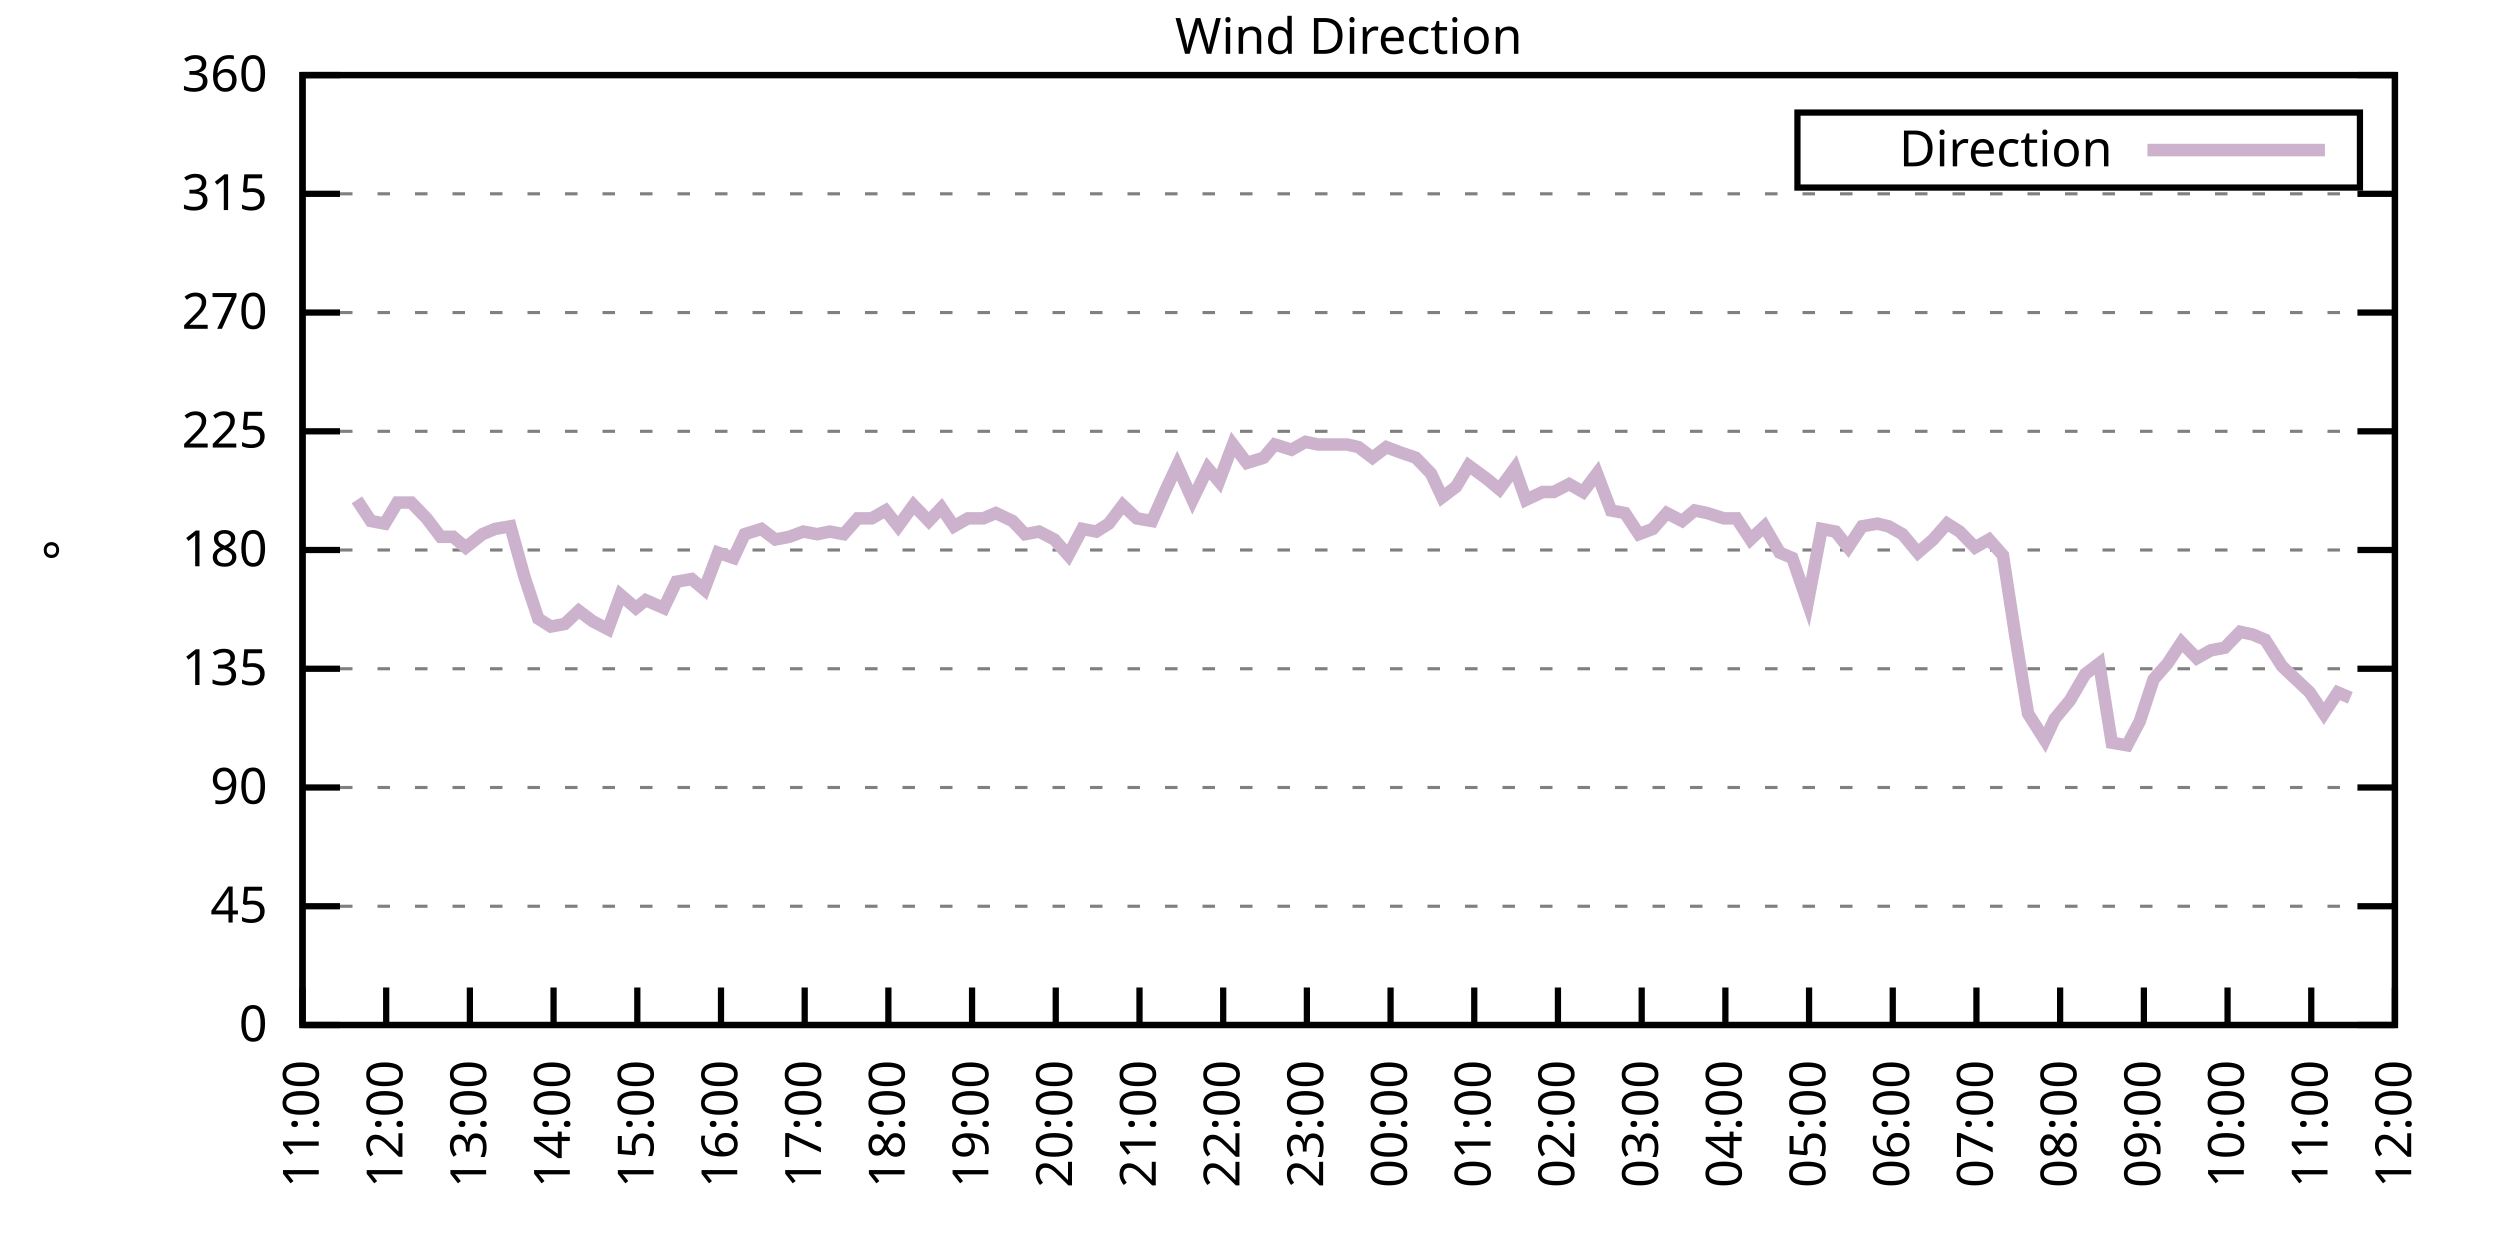
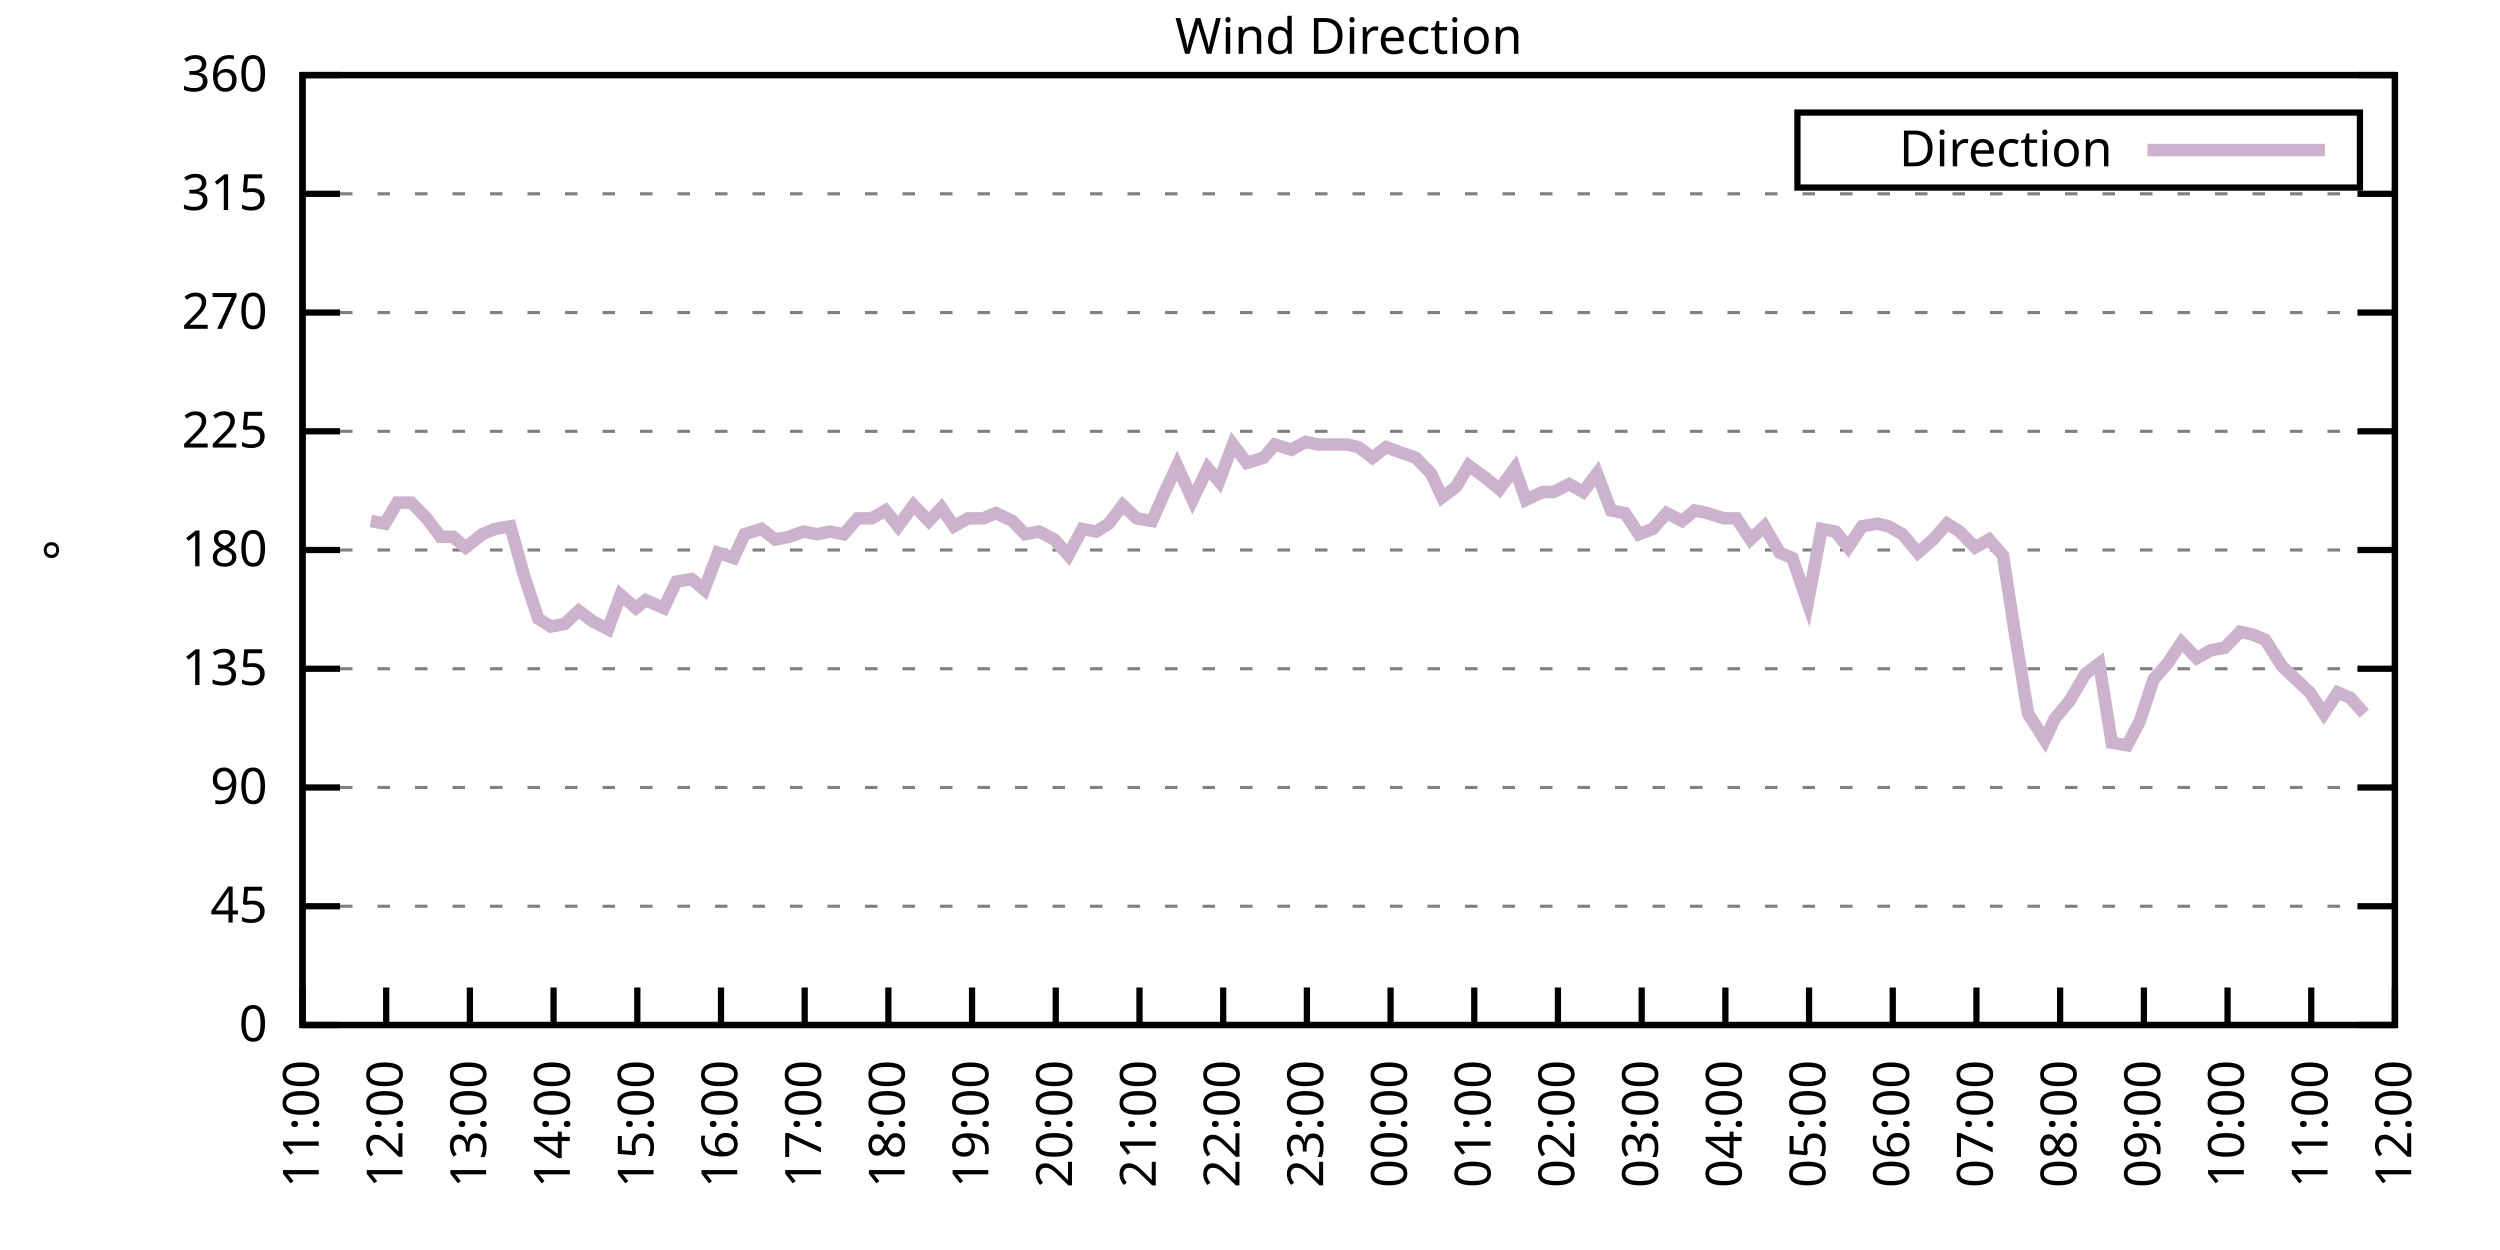
<svg xmlns="http://www.w3.org/2000/svg" xmlns:xlink="http://www.w3.org/1999/xlink" width="400" height="200" viewBox="0 0 400 200">
  <g id="gnuplot_canvas">
    <rect x="0" y="0" width="400" height="200" fill="none" />
    <defs>
      <circle id="gpDot" r="0.5" stroke-width="0.5" stroke="currentColor" />
      <path id="gpPt0" stroke-width="0.333" stroke="currentColor" d="M-1,0 h2 M0,-1 v2" />
      <path id="gpPt1" stroke-width="0.333" stroke="currentColor" d="M-1,-1 L1,1 M1,-1 L-1,1" />
      <path id="gpPt2" stroke-width="0.333" stroke="currentColor" d="M-1,0 L1,0 M0,-1 L0,1 M-1,-1 L1,1 M-1,1 L1,-1" />
      <rect id="gpPt3" stroke-width="0.333" stroke="currentColor" x="-1" y="-1" width="2" height="2" />
      <rect id="gpPt4" stroke-width="0.333" stroke="currentColor" fill="currentColor" x="-1" y="-1" width="2" height="2" />
      <circle id="gpPt5" stroke-width="0.333" stroke="currentColor" cx="0" cy="0" r="1" />
      <use xlink:href="#gpPt5" id="gpPt6" fill="currentColor" stroke="none" />
      <path id="gpPt7" stroke-width="0.333" stroke="currentColor" d="M0,-1.33 L-1.33,0.67 L1.33,0.67 z" />
      <use xlink:href="#gpPt7" id="gpPt8" fill="currentColor" stroke="none" />
      <use xlink:href="#gpPt7" id="gpPt9" stroke="currentColor" transform="rotate(180)" />
      <use xlink:href="#gpPt9" id="gpPt10" fill="currentColor" stroke="none" />
      <use xlink:href="#gpPt3" id="gpPt11" stroke="currentColor" transform="rotate(45)" />
      <use xlink:href="#gpPt11" id="gpPt12" fill="currentColor" stroke="none" />
      <path id="gpPt13" stroke-width="0.333" stroke="currentColor" d="M0,1.330 L1.265,0.411 L0.782,-1.067 L-0.782,-1.076 L-1.265,0.411 z" />
      <use xlink:href="#gpPt13" id="gpPt14" fill="currentColor" stroke="none" />
      <filter id="textbox" filterUnits="objectBoundingBox" x="0" y="0" height="1" width="1">
        <feFlood flood-color="white" flood-opacity="1" result="bgnd" />
        <feComposite in="SourceGraphic" in2="bgnd" operator="atop" />
      </filter>
      <filter id="greybox" filterUnits="objectBoundingBox" x="0" y="0" height="1" width="1">
        <feFlood flood-color="lightgrey" flood-opacity="1" result="grey" />
        <feComposite in="SourceGraphic" in2="grey" operator="atop" />
      </filter>
    </defs>
    <g fill="none" color="white" stroke="currentColor" stroke-width="1.00" stroke-linecap="butt" stroke-linejoin="miter">
</g>
    <g fill="none" color="black" stroke="currentColor" stroke-width="1.00" stroke-linecap="butt" stroke-linejoin="miter">
      <g stroke="none" shape-rendering="crispEdges">
        <polygon fill="rgb(255, 255, 255)" points="48.40,164.00 383.18,164.00 383.18,12.02 48.40,12.02 " />
      </g>
    </g>
    <g fill="none" color="black" stroke="currentColor" stroke-width="1.00" stroke-linecap="butt" stroke-linejoin="miter">
</g>
    <g fill="none" color="black" stroke="black" stroke-width="0.50" stroke-linecap="butt" stroke-linejoin="miter">
</g>
    <g fill="none" color="gray" stroke="currentColor" stroke-width="0.50" stroke-linecap="butt" stroke-linejoin="miter">
      <path stroke="gray" stroke-dasharray="2,4" class="gridline" d="M48.40,164.00 L383.19,164.00  " />
    </g>
    <g fill="none" color="gray" stroke="gray" stroke-width="1.00" stroke-linecap="butt" stroke-linejoin="miter">
</g>
    <g fill="none" color="black" stroke="currentColor" stroke-width="1.00" stroke-linecap="butt" stroke-linejoin="miter">
      <path stroke="black" d="M48.40,164.00 L54.40,164.00 M383.19,164.00 L377.19,164.00  " />
      <g transform="translate(42.80,166.60)" stroke="none" fill="black" font-family="Sans" font-size="8.00" text-anchor="end">
        <text>
          <tspan font-family="Sans"> 0</tspan>
        </text>
      </g>
    </g>
    <g fill="none" color="black" stroke="currentColor" stroke-width="1.00" stroke-linecap="butt" stroke-linejoin="miter">
</g>
    <g fill="none" color="black" stroke="black" stroke-width="0.50" stroke-linecap="butt" stroke-linejoin="miter">
</g>
    <g fill="none" color="gray" stroke="currentColor" stroke-width="0.50" stroke-linecap="butt" stroke-linejoin="miter">
      <path stroke="gray" stroke-dasharray="2,4" class="gridline" d="M48.40,145.00 L383.19,145.00  " />
    </g>
    <g fill="none" color="gray" stroke="gray" stroke-width="1.00" stroke-linecap="butt" stroke-linejoin="miter">
</g>
    <g fill="none" color="black" stroke="currentColor" stroke-width="1.00" stroke-linecap="butt" stroke-linejoin="miter">
      <path stroke="black" d="M48.40,145.00 L54.40,145.00 M383.19,145.00 L377.19,145.00  " />
      <g transform="translate(42.80,147.60)" stroke="none" fill="black" font-family="Sans" font-size="8.00" text-anchor="end">
        <text>
          <tspan font-family="Sans"> 45</tspan>
        </text>
      </g>
    </g>
    <g fill="none" color="black" stroke="currentColor" stroke-width="1.00" stroke-linecap="butt" stroke-linejoin="miter">
</g>
    <g fill="none" color="black" stroke="black" stroke-width="0.50" stroke-linecap="butt" stroke-linejoin="miter">
</g>
    <g fill="none" color="gray" stroke="currentColor" stroke-width="0.50" stroke-linecap="butt" stroke-linejoin="miter">
      <path stroke="gray" stroke-dasharray="2,4" class="gridline" d="M48.40,126.00 L383.19,126.00  " />
    </g>
    <g fill="none" color="gray" stroke="gray" stroke-width="1.00" stroke-linecap="butt" stroke-linejoin="miter">
</g>
    <g fill="none" color="black" stroke="currentColor" stroke-width="1.00" stroke-linecap="butt" stroke-linejoin="miter">
      <path stroke="black" d="M48.40,126.00 L54.40,126.00 M383.19,126.00 L377.19,126.00  " />
      <g transform="translate(42.80,128.60)" stroke="none" fill="black" font-family="Sans" font-size="8.00" text-anchor="end">
        <text>
          <tspan font-family="Sans"> 90</tspan>
        </text>
      </g>
    </g>
    <g fill="none" color="black" stroke="currentColor" stroke-width="1.00" stroke-linecap="butt" stroke-linejoin="miter">
</g>
    <g fill="none" color="black" stroke="black" stroke-width="0.50" stroke-linecap="butt" stroke-linejoin="miter">
</g>
    <g fill="none" color="gray" stroke="currentColor" stroke-width="0.50" stroke-linecap="butt" stroke-linejoin="miter">
      <path stroke="gray" stroke-dasharray="2,4" class="gridline" d="M48.40,107.00 L383.19,107.00  " />
    </g>
    <g fill="none" color="gray" stroke="gray" stroke-width="1.00" stroke-linecap="butt" stroke-linejoin="miter">
</g>
    <g fill="none" color="black" stroke="currentColor" stroke-width="1.00" stroke-linecap="butt" stroke-linejoin="miter">
      <path stroke="black" d="M48.40,107.00 L54.40,107.00 M383.19,107.00 L377.19,107.00  " />
      <g transform="translate(42.80,109.60)" stroke="none" fill="black" font-family="Sans" font-size="8.00" text-anchor="end">
        <text>
          <tspan font-family="Sans"> 135</tspan>
        </text>
      </g>
    </g>
    <g fill="none" color="black" stroke="currentColor" stroke-width="1.00" stroke-linecap="butt" stroke-linejoin="miter">
</g>
    <g fill="none" color="black" stroke="black" stroke-width="0.50" stroke-linecap="butt" stroke-linejoin="miter">
</g>
    <g fill="none" color="gray" stroke="currentColor" stroke-width="0.50" stroke-linecap="butt" stroke-linejoin="miter">
      <path stroke="gray" stroke-dasharray="2,4" class="gridline" d="M48.40,88.00 L383.19,88.00  " />
    </g>
    <g fill="none" color="gray" stroke="gray" stroke-width="1.00" stroke-linecap="butt" stroke-linejoin="miter">
</g>
    <g fill="none" color="black" stroke="currentColor" stroke-width="1.00" stroke-linecap="butt" stroke-linejoin="miter">
      <path stroke="black" d="M48.40,88.00 L54.40,88.00 M383.19,88.00 L377.19,88.00  " />
      <g transform="translate(42.80,90.60)" stroke="none" fill="black" font-family="Sans" font-size="8.00" text-anchor="end">
        <text>
          <tspan font-family="Sans"> 180</tspan>
        </text>
      </g>
    </g>
    <g fill="none" color="black" stroke="currentColor" stroke-width="1.00" stroke-linecap="butt" stroke-linejoin="miter">
</g>
    <g fill="none" color="black" stroke="black" stroke-width="0.50" stroke-linecap="butt" stroke-linejoin="miter">
</g>
    <g fill="none" color="gray" stroke="currentColor" stroke-width="0.50" stroke-linecap="butt" stroke-linejoin="miter">
      <path stroke="gray" stroke-dasharray="2,4" class="gridline" d="M48.40,69.01 L383.19,69.01  " />
    </g>
    <g fill="none" color="gray" stroke="gray" stroke-width="1.00" stroke-linecap="butt" stroke-linejoin="miter">
</g>
    <g fill="none" color="black" stroke="currentColor" stroke-width="1.00" stroke-linecap="butt" stroke-linejoin="miter">
      <path stroke="black" d="M48.40,69.01 L54.40,69.01 M383.19,69.01 L377.19,69.01  " />
      <g transform="translate(42.80,71.61)" stroke="none" fill="black" font-family="Sans" font-size="8.00" text-anchor="end">
        <text>
          <tspan font-family="Sans"> 225</tspan>
        </text>
      </g>
    </g>
    <g fill="none" color="black" stroke="currentColor" stroke-width="1.00" stroke-linecap="butt" stroke-linejoin="miter">
</g>
    <g fill="none" color="black" stroke="black" stroke-width="0.50" stroke-linecap="butt" stroke-linejoin="miter">
</g>
    <g fill="none" color="gray" stroke="currentColor" stroke-width="0.50" stroke-linecap="butt" stroke-linejoin="miter">
      <path stroke="gray" stroke-dasharray="2,4" class="gridline" d="M48.40,50.01 L383.19,50.01  " />
    </g>
    <g fill="none" color="gray" stroke="gray" stroke-width="1.00" stroke-linecap="butt" stroke-linejoin="miter">
</g>
    <g fill="none" color="black" stroke="currentColor" stroke-width="1.00" stroke-linecap="butt" stroke-linejoin="miter">
      <path stroke="black" d="M48.40,50.01 L54.40,50.01 M383.19,50.01 L377.19,50.01  " />
      <g transform="translate(42.80,52.61)" stroke="none" fill="black" font-family="Sans" font-size="8.00" text-anchor="end">
        <text>
          <tspan font-family="Sans"> 270</tspan>
        </text>
      </g>
    </g>
    <g fill="none" color="black" stroke="currentColor" stroke-width="1.00" stroke-linecap="butt" stroke-linejoin="miter">
</g>
    <g fill="none" color="black" stroke="black" stroke-width="0.50" stroke-linecap="butt" stroke-linejoin="miter">
</g>
    <g fill="none" color="gray" stroke="currentColor" stroke-width="0.50" stroke-linecap="butt" stroke-linejoin="miter">
      <path stroke="gray" stroke-dasharray="2,4" class="gridline" d="M48.40,31.01 L383.19,31.01  " />
    </g>
    <g fill="none" color="gray" stroke="gray" stroke-width="1.00" stroke-linecap="butt" stroke-linejoin="miter">
</g>
    <g fill="none" color="black" stroke="currentColor" stroke-width="1.00" stroke-linecap="butt" stroke-linejoin="miter">
      <path stroke="black" d="M48.40,31.01 L54.40,31.01 M383.19,31.01 L377.19,31.01  " />
      <g transform="translate(42.80,33.61)" stroke="none" fill="black" font-family="Sans" font-size="8.00" text-anchor="end">
        <text>
          <tspan font-family="Sans"> 315</tspan>
        </text>
      </g>
    </g>
    <g fill="none" color="black" stroke="currentColor" stroke-width="1.00" stroke-linecap="butt" stroke-linejoin="miter">
</g>
    <g fill="none" color="black" stroke="black" stroke-width="0.50" stroke-linecap="butt" stroke-linejoin="miter">
</g>
    <g fill="none" color="gray" stroke="currentColor" stroke-width="0.50" stroke-linecap="butt" stroke-linejoin="miter">
      <path stroke="gray" stroke-dasharray="2,4" class="gridline" d="M48.40,12.01 L383.19,12.01  " />
    </g>
    <g fill="none" color="gray" stroke="gray" stroke-width="1.00" stroke-linecap="butt" stroke-linejoin="miter">
</g>
    <g fill="none" color="black" stroke="currentColor" stroke-width="1.00" stroke-linecap="butt" stroke-linejoin="miter">
      <path stroke="black" d="M48.40,12.01 L54.40,12.01 M383.19,12.01 L377.19,12.01  " />
      <g transform="translate(42.80,14.61)" stroke="none" fill="black" font-family="Sans" font-size="8.00" text-anchor="end">
        <text>
          <tspan font-family="Sans"> 360</tspan>
        </text>
      </g>
    </g>
    <g fill="none" color="black" stroke="currentColor" stroke-width="1.00" stroke-linecap="butt" stroke-linejoin="miter">
      <path stroke="black" d="M48.40,164.00 L48.40,158.00  " />
      <g transform="translate(51.00,169.60) rotate(270.00)" stroke="none" fill="black" font-family="Sans" font-size="8.00" text-anchor="end">
        <text>
          <tspan font-family="Sans">11:00</tspan>
        </text>
      </g>
    </g>
    <g fill="none" color="black" stroke="currentColor" stroke-width="1.00" stroke-linecap="butt" stroke-linejoin="miter">
      <path stroke="black" d="M61.79,164.00 L61.79,158.00  " />
      <g transform="translate(64.39,169.60) rotate(270.00)" stroke="none" fill="black" font-family="Sans" font-size="8.00" text-anchor="end">
        <text>
          <tspan font-family="Sans">12:00</tspan>
        </text>
      </g>
    </g>
    <g fill="none" color="black" stroke="currentColor" stroke-width="1.00" stroke-linecap="butt" stroke-linejoin="miter">
      <path stroke="black" d="M75.18,164.00 L75.18,158.00  " />
      <g transform="translate(77.78,169.60) rotate(270.00)" stroke="none" fill="black" font-family="Sans" font-size="8.00" text-anchor="end">
        <text>
          <tspan font-family="Sans">13:00</tspan>
        </text>
      </g>
    </g>
    <g fill="none" color="black" stroke="currentColor" stroke-width="1.00" stroke-linecap="butt" stroke-linejoin="miter">
      <path stroke="black" d="M88.57,164.00 L88.57,158.00  " />
      <g transform="translate(91.17,169.60) rotate(270.00)" stroke="none" fill="black" font-family="Sans" font-size="8.00" text-anchor="end">
        <text>
          <tspan font-family="Sans">14:00</tspan>
        </text>
      </g>
    </g>
    <g fill="none" color="black" stroke="currentColor" stroke-width="1.00" stroke-linecap="butt" stroke-linejoin="miter">
      <path stroke="black" d="M101.97,164.00 L101.97,158.00  " />
      <g transform="translate(104.57,169.60) rotate(270.00)" stroke="none" fill="black" font-family="Sans" font-size="8.00" text-anchor="end">
        <text>
          <tspan font-family="Sans">15:00</tspan>
        </text>
      </g>
    </g>
    <g fill="none" color="black" stroke="currentColor" stroke-width="1.00" stroke-linecap="butt" stroke-linejoin="miter">
      <path stroke="black" d="M115.36,164.00 L115.36,158.00  " />
      <g transform="translate(117.96,169.60) rotate(270.00)" stroke="none" fill="black" font-family="Sans" font-size="8.00" text-anchor="end">
        <text>
          <tspan font-family="Sans">16:00</tspan>
        </text>
      </g>
    </g>
    <g fill="none" color="black" stroke="currentColor" stroke-width="1.00" stroke-linecap="butt" stroke-linejoin="miter">
      <path stroke="black" d="M128.75,164.00 L128.75,158.00  " />
      <g transform="translate(131.35,169.60) rotate(270.00)" stroke="none" fill="black" font-family="Sans" font-size="8.00" text-anchor="end">
        <text>
          <tspan font-family="Sans">17:00</tspan>
        </text>
      </g>
    </g>
    <g fill="none" color="black" stroke="currentColor" stroke-width="1.00" stroke-linecap="butt" stroke-linejoin="miter">
      <path stroke="black" d="M142.14,164.00 L142.14,158.00  " />
      <g transform="translate(144.74,169.60) rotate(270.00)" stroke="none" fill="black" font-family="Sans" font-size="8.00" text-anchor="end">
        <text>
          <tspan font-family="Sans">18:00</tspan>
        </text>
      </g>
    </g>
    <g fill="none" color="black" stroke="currentColor" stroke-width="1.00" stroke-linecap="butt" stroke-linejoin="miter">
      <path stroke="black" d="M155.53,164.00 L155.53,158.00  " />
      <g transform="translate(158.13,169.60) rotate(270.00)" stroke="none" fill="black" font-family="Sans" font-size="8.00" text-anchor="end">
        <text>
          <tspan font-family="Sans">19:00</tspan>
        </text>
      </g>
    </g>
    <g fill="none" color="black" stroke="currentColor" stroke-width="1.00" stroke-linecap="butt" stroke-linejoin="miter">
      <path stroke="black" d="M168.92,164.00 L168.92,158.00  " />
      <g transform="translate(171.52,169.60) rotate(270.00)" stroke="none" fill="black" font-family="Sans" font-size="8.00" text-anchor="end">
        <text>
          <tspan font-family="Sans">20:00</tspan>
        </text>
      </g>
    </g>
    <g fill="none" color="black" stroke="currentColor" stroke-width="1.00" stroke-linecap="butt" stroke-linejoin="miter">
      <path stroke="black" d="M182.32,164.00 L182.32,158.00  " />
      <g transform="translate(184.92,169.60) rotate(270.00)" stroke="none" fill="black" font-family="Sans" font-size="8.00" text-anchor="end">
        <text>
          <tspan font-family="Sans">21:00</tspan>
        </text>
      </g>
    </g>
    <g fill="none" color="black" stroke="currentColor" stroke-width="1.00" stroke-linecap="butt" stroke-linejoin="miter">
      <path stroke="black" d="M195.71,164.00 L195.71,158.00  " />
      <g transform="translate(198.31,169.60) rotate(270.00)" stroke="none" fill="black" font-family="Sans" font-size="8.00" text-anchor="end">
        <text>
          <tspan font-family="Sans">22:00</tspan>
        </text>
      </g>
    </g>
    <g fill="none" color="black" stroke="currentColor" stroke-width="1.00" stroke-linecap="butt" stroke-linejoin="miter">
      <path stroke="black" d="M209.10,164.00 L209.10,158.00  " />
      <g transform="translate(211.70,169.60) rotate(270.00)" stroke="none" fill="black" font-family="Sans" font-size="8.00" text-anchor="end">
        <text>
          <tspan font-family="Sans">23:00</tspan>
        </text>
      </g>
    </g>
    <g fill="none" color="black" stroke="currentColor" stroke-width="1.00" stroke-linecap="butt" stroke-linejoin="miter">
      <path stroke="black" d="M222.49,164.00 L222.49,158.00  " />
      <g transform="translate(225.09,169.60) rotate(270.00)" stroke="none" fill="black" font-family="Sans" font-size="8.00" text-anchor="end">
        <text>
          <tspan font-family="Sans">00:00</tspan>
        </text>
      </g>
    </g>
    <g fill="none" color="black" stroke="currentColor" stroke-width="1.00" stroke-linecap="butt" stroke-linejoin="miter">
      <path stroke="black" d="M235.88,164.00 L235.88,158.00  " />
      <g transform="translate(238.48,169.60) rotate(270.00)" stroke="none" fill="black" font-family="Sans" font-size="8.00" text-anchor="end">
        <text>
          <tspan font-family="Sans">01:00</tspan>
        </text>
      </g>
    </g>
    <g fill="none" color="black" stroke="currentColor" stroke-width="1.00" stroke-linecap="butt" stroke-linejoin="miter">
      <path stroke="black" d="M249.27,164.00 L249.27,158.00  " />
      <g transform="translate(251.87,169.60) rotate(270.00)" stroke="none" fill="black" font-family="Sans" font-size="8.00" text-anchor="end">
        <text>
          <tspan font-family="Sans">02:00</tspan>
        </text>
      </g>
    </g>
    <g fill="none" color="black" stroke="currentColor" stroke-width="1.00" stroke-linecap="butt" stroke-linejoin="miter">
      <path stroke="black" d="M262.67,164.00 L262.67,158.00  " />
      <g transform="translate(265.27,169.60) rotate(270.00)" stroke="none" fill="black" font-family="Sans" font-size="8.00" text-anchor="end">
        <text>
          <tspan font-family="Sans">03:00</tspan>
        </text>
      </g>
    </g>
    <g fill="none" color="black" stroke="currentColor" stroke-width="1.00" stroke-linecap="butt" stroke-linejoin="miter">
      <path stroke="black" d="M276.06,164.00 L276.06,158.00  " />
      <g transform="translate(278.66,169.60) rotate(270.00)" stroke="none" fill="black" font-family="Sans" font-size="8.00" text-anchor="end">
        <text>
          <tspan font-family="Sans">04:00</tspan>
        </text>
      </g>
    </g>
    <g fill="none" color="black" stroke="currentColor" stroke-width="1.00" stroke-linecap="butt" stroke-linejoin="miter">
      <path stroke="black" d="M289.45,164.00 L289.45,158.00  " />
      <g transform="translate(292.05,169.60) rotate(270.00)" stroke="none" fill="black" font-family="Sans" font-size="8.00" text-anchor="end">
        <text>
          <tspan font-family="Sans">05:00</tspan>
        </text>
      </g>
    </g>
    <g fill="none" color="black" stroke="currentColor" stroke-width="1.00" stroke-linecap="butt" stroke-linejoin="miter">
      <path stroke="black" d="M302.84,164.00 L302.84,158.00  " />
      <g transform="translate(305.44,169.60) rotate(270.00)" stroke="none" fill="black" font-family="Sans" font-size="8.00" text-anchor="end">
        <text>
          <tspan font-family="Sans">06:00</tspan>
        </text>
      </g>
    </g>
    <g fill="none" color="black" stroke="currentColor" stroke-width="1.00" stroke-linecap="butt" stroke-linejoin="miter">
      <path stroke="black" d="M316.23,164.00 L316.23,158.00  " />
      <g transform="translate(318.83,169.60) rotate(270.00)" stroke="none" fill="black" font-family="Sans" font-size="8.00" text-anchor="end">
        <text>
          <tspan font-family="Sans">07:00</tspan>
        </text>
      </g>
    </g>
    <g fill="none" color="black" stroke="currentColor" stroke-width="1.00" stroke-linecap="butt" stroke-linejoin="miter">
      <path stroke="black" d="M329.62,164.00 L329.62,158.00  " />
      <g transform="translate(332.22,169.60) rotate(270.00)" stroke="none" fill="black" font-family="Sans" font-size="8.00" text-anchor="end">
        <text>
          <tspan font-family="Sans">08:00</tspan>
        </text>
      </g>
    </g>
    <g fill="none" color="black" stroke="currentColor" stroke-width="1.00" stroke-linecap="butt" stroke-linejoin="miter">
      <path stroke="black" d="M343.02,164.00 L343.02,158.00  " />
      <g transform="translate(345.62,169.60) rotate(270.00)" stroke="none" fill="black" font-family="Sans" font-size="8.00" text-anchor="end">
        <text>
          <tspan font-family="Sans">09:00</tspan>
        </text>
      </g>
    </g>
    <g fill="none" color="black" stroke="currentColor" stroke-width="1.00" stroke-linecap="butt" stroke-linejoin="miter">
      <path stroke="black" d="M356.41,164.00 L356.41,158.00  " />
      <g transform="translate(359.01,169.60) rotate(270.00)" stroke="none" fill="black" font-family="Sans" font-size="8.00" text-anchor="end">
        <text>
          <tspan font-family="Sans">10:00</tspan>
        </text>
      </g>
    </g>
    <g fill="none" color="black" stroke="currentColor" stroke-width="1.00" stroke-linecap="butt" stroke-linejoin="miter">
      <path stroke="black" d="M369.80,164.00 L369.80,158.00  " />
      <g transform="translate(372.40,169.60) rotate(270.00)" stroke="none" fill="black" font-family="Sans" font-size="8.00" text-anchor="end">
        <text>
          <tspan font-family="Sans">11:00</tspan>
        </text>
      </g>
    </g>
    <g fill="none" color="black" stroke="currentColor" stroke-width="1.00" stroke-linecap="butt" stroke-linejoin="miter">
      <path stroke="black" d="M383.19,164.00 L383.19,158.00  " />
      <g transform="translate(385.79,169.60) rotate(270.00)" stroke="none" fill="black" font-family="Sans" font-size="8.00" text-anchor="end">
        <text>
          <tspan font-family="Sans">12:00</tspan>
        </text>
      </g>
    </g>
    <g fill="none" color="black" stroke="currentColor" stroke-width="1.00" stroke-linecap="butt" stroke-linejoin="miter">
</g>
    <g fill="none" color="black" stroke="currentColor" stroke-width="1.00" stroke-linecap="butt" stroke-linejoin="miter">
      <path stroke="black" d="M48.40,12.01 L48.40,164.00 L383.19,164.00 L383.19,12.01 L48.40,12.01 Z  " />
    </g>
    <g fill="none" color="black" stroke="currentColor" stroke-width="1.00" stroke-linecap="butt" stroke-linejoin="miter">
</g>
    <g fill="none" color="black" stroke="currentColor" stroke-width="1.00" stroke-linecap="butt" stroke-linejoin="miter">
      <path stroke="black" d="M287.59,30.01 L287.59,18.01 L377.59,18.01 L377.59,30.01 L287.59,30.01 Z  " />
    </g>
    <g id="Wind_direction_plot_1">
      <g fill="none" color="white" stroke="black" stroke-width="2.00" stroke-linecap="butt" stroke-linejoin="miter">
</g>
      <g fill="none" color="black" stroke="currentColor" stroke-width="2.00" stroke-linecap="butt" stroke-linejoin="miter">
        <g transform="translate(337.99,26.61)" stroke="none" fill="black" font-family="Sans" font-size="8.00" text-anchor="end">
          <text>
            <tspan font-family="Sans">Direction</tspan>
          </text>
        </g>
      </g>
      <g fill="none" color="black" stroke="currentColor" stroke-width="2.00" stroke-linecap="butt" stroke-linejoin="miter">
-         <path stroke="rgb(204, 178, 204)" d="M343.59,24.01 L371.99,24.01 M57.10,79.98 L59.34,83.36 L61.57,83.78 L63.58,80.41 L65.81,80.41 L68.26,82.94   L70.50,85.89 L72.50,85.89 L74.51,87.58 L77.19,85.47 L79.20,84.63 L81.66,84.21 L83.89,92.23 L86.12,98.98   L88.13,100.25 L90.36,99.83 L92.59,97.72 L94.82,99.40 L97.28,100.67 L99.29,95.18 L101.74,97.29 L103.31,96.03   L106.21,97.29 L108.22,93.07 L110.67,92.65 L112.68,94.34 L114.91,88.43 L117.37,89.27 L119.15,85.47 L121.83,84.63   L124.06,86.32 L126.29,85.89 L128.53,85.05 L130.76,85.47 L132.77,85.05 L135.00,85.47 L137.23,82.94 L139.46,82.94   L141.69,81.67 L143.70,84.21 L146.16,80.83 L148.61,83.36 L150.62,81.25 L152.63,84.21 L154.86,82.94 L157.32,82.94   L159.33,82.09 L162.01,83.36 L164.01,85.47 L166.25,85.05 L168.70,86.32 L170.93,88.85 L173.17,84.63 L175.40,85.05   L177.41,83.78 L179.64,80.83 L181.87,82.94 L184.32,83.36 L186.56,78.29 L188.34,74.49 L190.80,79.98 L193.25,74.92   L195.04,77.03 L197.27,71.12 L199.50,74.07 L202.18,73.23 L203.97,71.12 L206.64,71.96 L208.88,70.70 L210.88,71.12   L213.34,71.12 L215.57,71.12 L217.36,71.54 L219.59,73.23 L221.82,71.54 L224.05,72.38 L226.51,73.23 L228.96,75.76   L230.75,79.56 L232.98,77.87 L234.99,74.49 L237.89,76.61 L239.90,78.29 L242.36,74.92 L244.14,79.98 L246.82,78.72   L248.60,78.72 L251.06,77.45 L253.29,78.72 L255.52,75.76 L257.76,81.67 L259.99,82.09 L262.22,85.47 L264.45,84.63   L266.68,82.09 L269.14,83.36 L271.15,81.67 L273.16,82.09 L275.83,82.94 L277.84,82.94 L280.07,86.32 L282.31,84.21   L284.76,88.43 L286.77,89.27 L289.23,96.45 L291.46,84.63 L293.69,85.05 L295.70,87.58 L297.93,84.21 L300.39,83.78   L302.17,84.21 L304.40,85.47 L306.86,88.43 L309.31,86.32 L311.54,83.78 L313.55,85.05 L316.01,87.58 L318.24,86.32   L320.47,88.85 L322.48,101.94 L324.49,114.18 L327.17,118.40 L328.73,115.03 L331.19,112.07 L333.64,107.85 L335.87,106.16   L337.88,118.83 L340.34,119.25 L342.35,115.45 L344.58,108.69 L346.81,106.16 L349.04,102.78 L351.50,105.31 L353.73,104.05   L355.96,103.63 L358.42,101.09 L360.42,101.52 L362.43,102.36 L365.11,106.58 L369.58,110.80 L371.81,114.18 L374.04,110.80   L376.05,111.65  " />
+         <path stroke="rgb(204, 178, 204)" d="M343.59,24.01 L371.99,24.01 M59.34,83.36 L61.57,83.78 L63.58,80.41 L65.81,80.41 L68.26,82.94 L70.50,85.89   L72.50,85.89 L74.51,87.58 L77.19,85.47 L79.20,84.63 L81.66,84.21 L83.89,92.23 L86.12,98.98 L88.13,100.25   L90.36,99.83 L92.59,97.72 L94.82,99.40 L97.28,100.67 L99.29,95.18 L101.74,97.29 L103.31,96.03 L106.21,97.29   L108.22,93.07 L110.67,92.65 L112.68,94.34 L114.91,88.43 L117.37,89.27 L119.15,85.47 L121.83,84.63 L124.06,86.32   L126.29,85.89 L128.53,85.05 L130.76,85.47 L132.77,85.05 L135.00,85.47 L137.23,82.94 L139.46,82.94 L141.69,81.67   L143.70,84.21 L146.16,80.83 L148.61,83.36 L150.62,81.25 L152.63,84.21 L154.86,82.94 L157.32,82.94 L159.33,82.09   L162.01,83.36 L164.01,85.47 L166.25,85.05 L168.70,86.32 L170.93,88.85 L173.17,84.63 L175.40,85.05 L177.41,83.78   L179.64,80.83 L181.87,82.94 L184.32,83.36 L186.56,78.29 L188.34,74.49 L190.80,79.98 L193.25,74.92 L195.04,77.03   L197.27,71.12 L199.50,74.07 L202.18,73.23 L203.97,71.12 L206.64,71.96 L208.88,70.70 L210.88,71.12 L213.34,71.12   L215.57,71.12 L217.36,71.54 L219.59,73.23 L221.82,71.54 L224.05,72.38 L226.51,73.23 L228.96,75.76 L230.75,79.56   L232.98,77.87 L234.99,74.49 L237.89,76.61 L239.90,78.29 L242.36,74.92 L244.14,79.98 L246.82,78.72 L248.60,78.72   L251.06,77.45 L253.29,78.72 L255.52,75.76 L257.76,81.67 L259.99,82.09 L262.22,85.47 L264.45,84.63 L266.68,82.09   L269.14,83.36 L271.15,81.67 L273.16,82.09 L275.83,82.94 L277.84,82.94 L280.07,86.32 L282.31,84.21 L284.76,88.43   L286.77,89.27 L289.23,96.45 L291.46,84.63 L293.69,85.05 L295.70,87.58 L297.93,84.21 L300.39,83.78 L302.17,84.21   L304.40,85.47 L306.86,88.43 L309.31,86.32 L311.54,83.78 L313.55,85.05 L316.01,87.58 L318.24,86.32 L320.47,88.85   L322.48,101.94 L324.49,114.18 L327.17,118.40 L328.73,115.03 L331.19,112.07 L333.64,107.85 L335.87,106.16 L337.88,118.83   L340.34,119.25 L342.35,115.45 L344.58,108.69 L346.81,106.16 L349.04,102.78 L351.50,105.31 L353.73,104.05 L355.96,103.63   L358.42,101.09 L360.42,101.52 L362.43,102.36 L365.11,106.58 L369.58,110.80 L371.81,114.18 L374.04,110.80 L376.05,111.65   L378.28,114.18  " />
      </g>
    </g>
    <g fill="none" color="black" stroke="currentColor" stroke-width="2.00" stroke-linecap="butt" stroke-linejoin="miter">
</g>
    <g fill="none" color="black" stroke="black" stroke-width="1.00" stroke-linecap="butt" stroke-linejoin="miter">
</g>
    <g fill="none" color="black" stroke="currentColor" stroke-width="1.00" stroke-linecap="butt" stroke-linejoin="miter">
      <path stroke="black" d="M48.40,12.01 L48.40,164.00 L383.19,164.00 L383.19,12.01 L48.40,12.01 Z  " />
      <g transform="translate(12.80,88.01) rotate(270.00)" stroke="none" fill="black" font-family="Sans" font-size="8.00" text-anchor="middle">
        <text>
          <tspan font-family="Sans">°</tspan>
        </text>
      </g>
    </g>
    <g fill="none" color="black" stroke="currentColor" stroke-width="1.00" stroke-linecap="butt" stroke-linejoin="miter">
</g>
    <g fill="none" color="black" stroke="currentColor" stroke-width="1.00" stroke-linecap="butt" stroke-linejoin="miter">
      <g transform="translate(215.79,8.61)" stroke="none" fill="black" font-family="Sans" font-size="8.00" text-anchor="middle">
        <text>
          <tspan font-family="Sans">Wind Direction</tspan>
        </text>
      </g>
    </g>
    <g fill="none" color="black" stroke="currentColor" stroke-width="1.00" stroke-linecap="butt" stroke-linejoin="miter">
</g>
  </g>
</svg>
